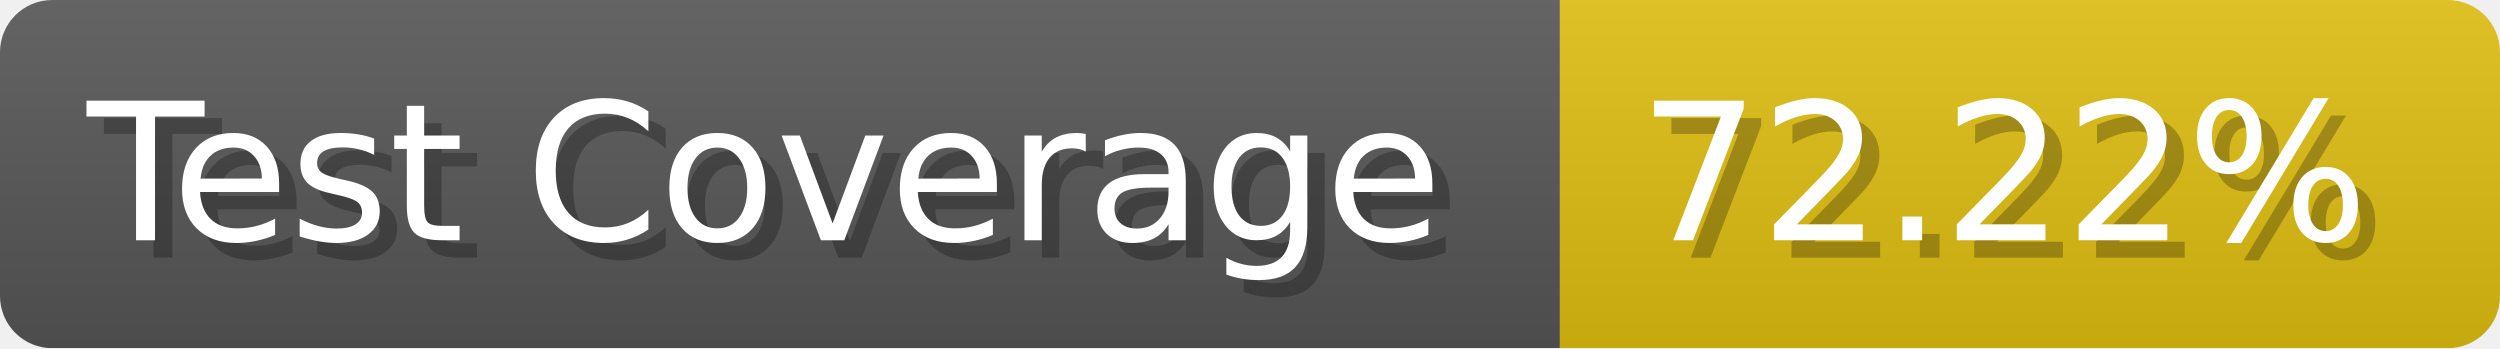
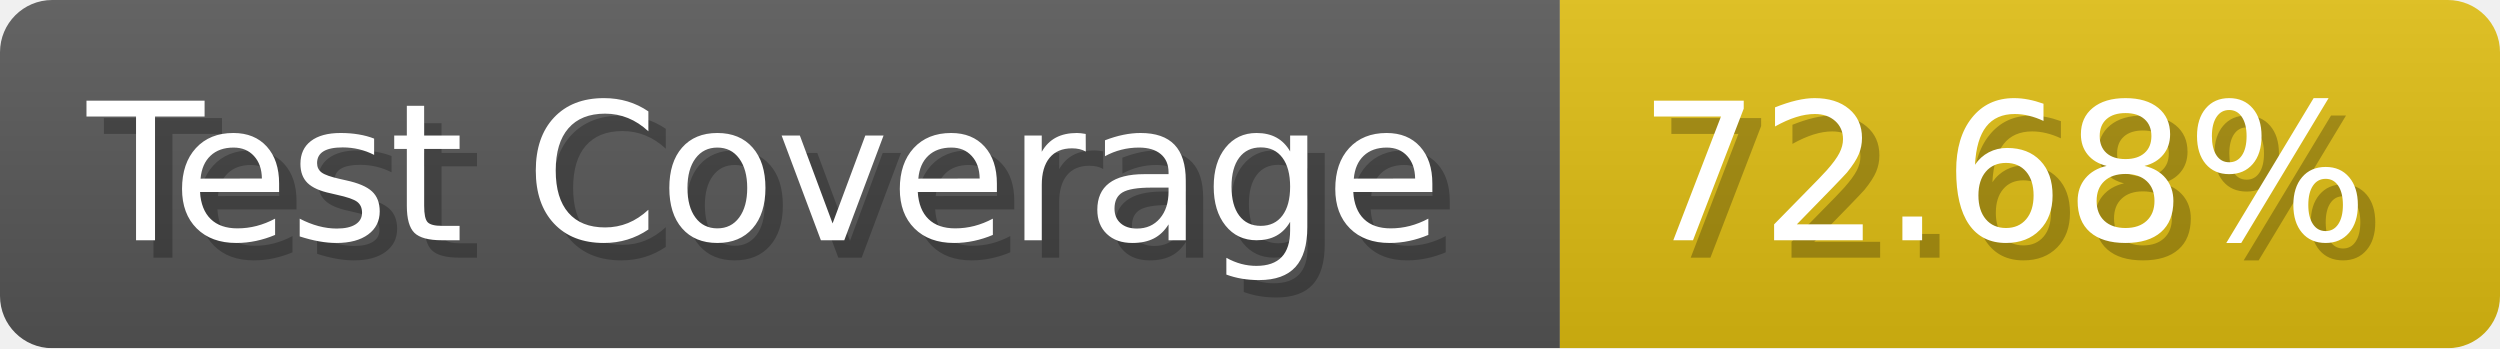
- <svg xmlns="http://www.w3.org/2000/svg" width="143.6" height="20" viewBox="0 0 1436 200" role="img" aria-label="Test Coverage: 72.22%">
+ <svg xmlns="http://www.w3.org/2000/svg" width="143.6" height="20" viewBox="0 0 1436 200" role="img" aria-label="Test Coverage: 72.68%">
  <linearGradient id="a" x2="0" y2="100%">
    <stop offset="0" stop-opacity=".1" stop-color="#EEE" />
    <stop offset="1" stop-opacity=".1" />
  </linearGradient>
  <mask id="m">
    <rect width="1436" height="200" rx="30" fill="#FFF" />
  </mask>
  <g mask="url(#m)">
    <rect width="896" height="200" fill="#555" />
    <rect width="540" height="200" fill="#DB1" x="896" />
    <rect width="1436" height="200" fill="url(#a)" />
  </g>
  <g aria-hidden="true" fill="#fff" text-anchor="start" font-family="Verdana,DejaVu Sans,sans-serif" font-size="110">
    <text x="60" y="148" textLength="796" fill="#000" opacity="0.25">Test Coverage</text>
    <text x="50" y="138" textLength="796">Test Coverage</text>
-     <text x="951" y="148" textLength="440" fill="#000" opacity="0.25">72.22%</text>
-     <text x="941" y="138" textLength="440">72.22%</text>
+     <text x="951" y="148" textLength="440" fill="#000" opacity="0.25">72.68%</text>
+     <text x="941" y="138" textLength="440">72.68%</text>
  </g>
</svg>
